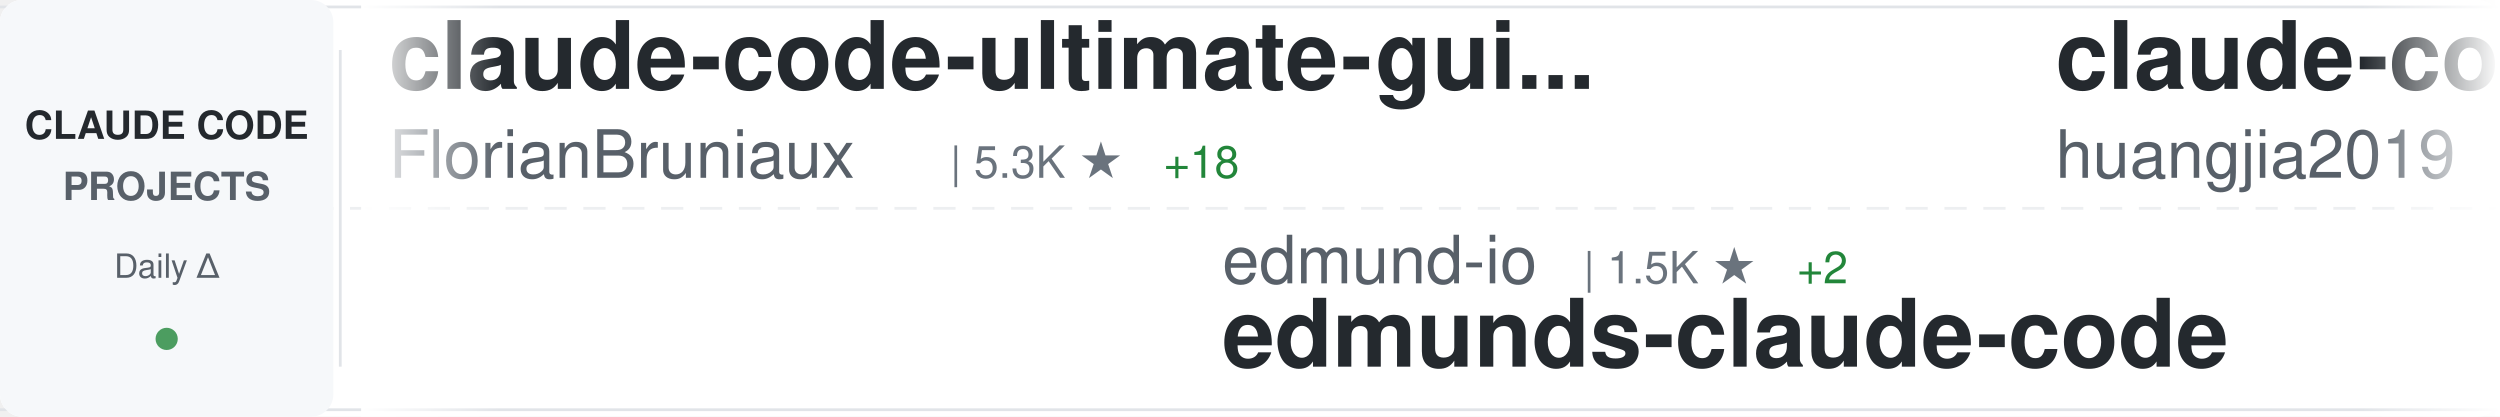
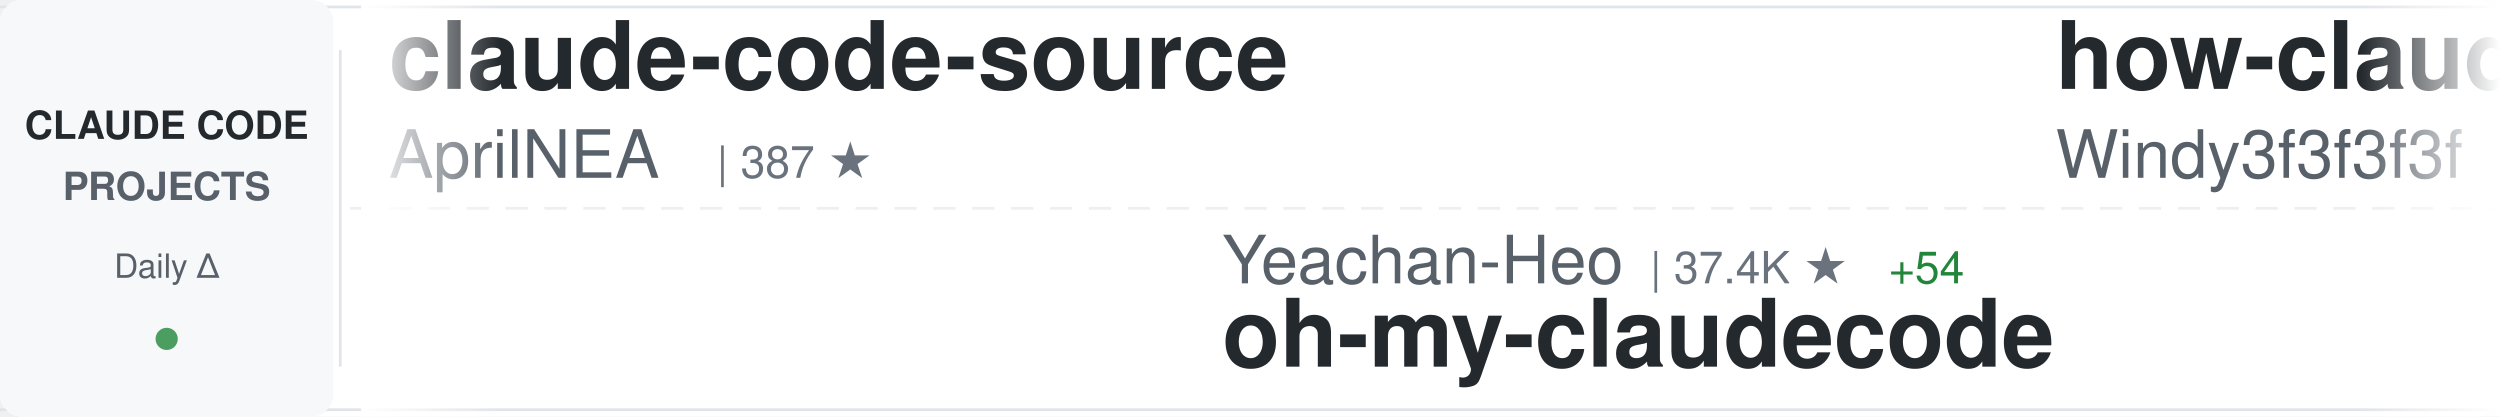
<svg xmlns="http://www.w3.org/2000/svg" width="900" height="150">
  <defs>
    <linearGradient id="awesomeLeftFade" x1="0%" y1="0%" x2="100%" y2="0%">
      <stop offset="0%" style="stop-color:#ffffff;stop-opacity:1" />
      <stop offset="100%" style="stop-color:#ffffff;stop-opacity:0" />
    </linearGradient>
    <linearGradient id="awesomeRightFade" x1="0%" y1="0%" x2="100%" y2="0%">
      <stop offset="0%" style="stop-color:#ffffff;stop-opacity:0" />
      <stop offset="100%" style="stop-color:#ffffff;stop-opacity:1" />
    </linearGradient>
  </defs>
  <rect width="900" height="150" fill="#ffffff" rx="8" />
  <rect x="0" y="2" width="900" height="1" fill="#e1e4e8" />
  <rect x="0" y="147" width="900" height="1" fill="#e1e4e8" />
  <line x1="0" y1="75" x2="900" y2="75" stroke="#e1e4e8" stroke-width="1" stroke-dasharray="8 6" opacity="0.6" />
  <rect x="0" y="0" width="120" height="150" fill="#f6f8fa" rx="8" />
  <text x="60" y="50" font-family="-apple-system, BlinkMacSystemFont, 'Segoe UI', Helvetica, Arial, sans-serif" font-size="14" font-weight="600" fill="#24292e" text-anchor="middle">CLAUDE CODE</text>
  <text x="60" y="72" font-family="-apple-system, BlinkMacSystemFont, 'Segoe UI', Helvetica, Arial, sans-serif" font-size="14" font-weight="600" fill="#586069" text-anchor="middle">PROJECTS</text>
  <text x="60" y="100" font-family="-apple-system, BlinkMacSystemFont, 'Segoe UI', Helvetica, Arial, sans-serif" font-size="12" font-weight="500" fill="#586069" text-anchor="middle">Daily Δ</text>
  <circle cx="60" cy="122" r="4" fill="#22863a" opacity="0.8" />
  <rect x="122" y="18" width="1" height="114" fill="#e1e4e8" />
  <clipPath id="awesomeTickerClip">
    <rect x="130" y="0" width="770" height="150" />
  </clipPath>
  <g clip-path="url(#awesomeTickerClip)">
    <g id="awesomeTickerItems">
      <animateTransform attributeName="transform" attributeType="XML" type="translate" from="0 0" to="-3000 0" dur="54s" repeatCount="indefinite" />
      <g transform="translate(0, 0)">
-         <text x="140" y="32" font-family="-apple-system, BlinkMacSystemFont, 'Segoe UI', Helvetica, Arial, sans-serif" font-size="34" font-weight="600" fill="#24292e">claude-code-ultimate-gui...</text>
-         <text x="140" y="64" font-family="-apple-system, BlinkMacSystemFont, 'Segoe UI', Helvetica, Arial, sans-serif" font-size="24" font-weight="400" fill="#586069">FlorianBruniaux</text>
-         <text x="342" y="64" font-family="-apple-system, BlinkMacSystemFont, 'Segoe UI', Helvetica, Arial, sans-serif" font-size="16" font-weight="500" fill="#6a737d">| 5.3K ★</text>
-         <text x="419" y="64" font-family="-apple-system, BlinkMacSystemFont, 'Segoe UI', Helvetica, Arial, sans-serif" font-size="16" font-weight="500" fill="#22863a"> +18</text>
+         <text x="140" y="32" font-family="-apple-system, BlinkMacSystemFont, 'Segoe UI', Helvetica, Arial, sans-serif" font-size="34" font-weight="600" fill="#24292e">claude-code-source</text>
+         <text x="140" y="64" font-family="-apple-system, BlinkMacSystemFont, 'Segoe UI', Helvetica, Arial, sans-serif" font-size="24" font-weight="400" fill="#586069">AprilNEA</text>
+         <text x="258" y="64" font-family="-apple-system, BlinkMacSystemFont, 'Segoe UI', Helvetica, Arial, sans-serif" font-size="16" font-weight="500" fill="#6a737d">| 387 ★</text>
      </g>
      <g transform="translate(300, 0)">
-         <text x="140" y="102" font-family="-apple-system, BlinkMacSystemFont, 'Segoe UI', Helvetica, Arial, sans-serif" font-size="24" font-weight="400" fill="#586069">edmund-io</text>
-         <text x="270" y="102" font-family="-apple-system, BlinkMacSystemFont, 'Segoe UI', Helvetica, Arial, sans-serif" font-size="16" font-weight="500" fill="#6a737d">| 1.5K ★</text>
-         <text x="347" y="102" font-family="-apple-system, BlinkMacSystemFont, 'Segoe UI', Helvetica, Arial, sans-serif" font-size="16" font-weight="500" fill="#22863a"> +2</text>
-         <text x="140" y="132" font-family="-apple-system, BlinkMacSystemFont, 'Segoe UI', Helvetica, Arial, sans-serif" font-size="34" font-weight="600" fill="#24292e">edmunds-claude-code</text>
+         <text x="140" y="102" font-family="-apple-system, BlinkMacSystemFont, 'Segoe UI', Helvetica, Arial, sans-serif" font-size="24" font-weight="400" fill="#586069">Yeachan-Heo</text>
+         <text x="294" y="102" font-family="-apple-system, BlinkMacSystemFont, 'Segoe UI', Helvetica, Arial, sans-serif" font-size="16" font-weight="500" fill="#6a737d">| 37.4K ★</text>
+         <text x="380" y="102" font-family="-apple-system, BlinkMacSystemFont, 'Segoe UI', Helvetica, Arial, sans-serif" font-size="16" font-weight="500" fill="#22863a"> +54</text>
+         <text x="140" y="132" font-family="-apple-system, BlinkMacSystemFont, 'Segoe UI', Helvetica, Arial, sans-serif" font-size="34" font-weight="600" fill="#24292e">oh-my-claudecode</text>
      </g>
      <g transform="translate(600, 0)">
-         <text x="140" y="32" font-family="-apple-system, BlinkMacSystemFont, 'Segoe UI', Helvetica, Arial, sans-serif" font-size="34" font-weight="600" fill="#24292e">claude-code-engineering</text>
-         <text x="140" y="64" font-family="-apple-system, BlinkMacSystemFont, 'Segoe UI', Helvetica, Arial, sans-serif" font-size="24" font-weight="400" fill="#586069">huangjia2019</text>
-         <text x="306" y="64" font-family="-apple-system, BlinkMacSystemFont, 'Segoe UI', Helvetica, Arial, sans-serif" font-size="16" font-weight="500" fill="#6a737d">| 927 ★</text>
-         <text x="374" y="64" font-family="-apple-system, BlinkMacSystemFont, 'Segoe UI', Helvetica, Arial, sans-serif" font-size="16" font-weight="500" fill="#22863a"> +8</text>
+         <text x="140" y="32" font-family="-apple-system, BlinkMacSystemFont, 'Segoe UI', Helvetica, Arial, sans-serif" font-size="34" font-weight="600" fill="#24292e">how-claude-code-works</text>
+         <text x="140" y="64" font-family="-apple-system, BlinkMacSystemFont, 'Segoe UI', Helvetica, Arial, sans-serif" font-size="24" font-weight="400" fill="#586069">Windy3f3f3f3f</text>
+         <text x="318" y="64" font-family="-apple-system, BlinkMacSystemFont, 'Segoe UI', Helvetica, Arial, sans-serif" font-size="16" font-weight="500" fill="#6a737d">| 3.0K ★</text>
+         <text x="395" y="64" font-family="-apple-system, BlinkMacSystemFont, 'Segoe UI', Helvetica, Arial, sans-serif" font-size="16" font-weight="500" fill="#22863a"> +12</text>
      </g>
      <g transform="translate(900, 0)">
-         <text x="140" y="102" font-family="-apple-system, BlinkMacSystemFont, 'Segoe UI', Helvetica, Arial, sans-serif" font-size="24" font-weight="400" fill="#586069">multica-ai</text>
-         <text x="282" y="102" font-family="-apple-system, BlinkMacSystemFont, 'Segoe UI', Helvetica, Arial, sans-serif" font-size="16" font-weight="500" fill="#6a737d">| 187.2K ★</text>
-         <text x="377" y="102" font-family="-apple-system, BlinkMacSystemFont, 'Segoe UI', Helvetica, Arial, sans-serif" font-size="16" font-weight="500" fill="#22863a"> +566</text>
-         <text x="140" y="132" font-family="-apple-system, BlinkMacSystemFont, 'Segoe UI', Helvetica, Arial, sans-serif" font-size="34" font-weight="600" fill="#24292e">andrej-karpathy-skills</text>
+         <text x="140" y="102" font-family="-apple-system, BlinkMacSystemFont, 'Segoe UI', Helvetica, Arial, sans-serif" font-size="24" font-weight="400" fill="#586069">oboard</text>
+         <text x="234" y="102" font-family="-apple-system, BlinkMacSystemFont, 'Segoe UI', Helvetica, Arial, sans-serif" font-size="16" font-weight="500" fill="#6a737d">| 3.2K ★</text>
+         <text x="311" y="102" font-family="-apple-system, BlinkMacSystemFont, 'Segoe UI', Helvetica, Arial, sans-serif" font-size="16" font-weight="500" fill="#22863a"> +2</text>
+         <text x="140" y="132" font-family="-apple-system, BlinkMacSystemFont, 'Segoe UI', Helvetica, Arial, sans-serif" font-size="34" font-weight="600" fill="#24292e">claude-code-rev</text>
      </g>
      <g transform="translate(1200, 0)">
-         <text x="140" y="32" font-family="-apple-system, BlinkMacSystemFont, 'Segoe UI', Helvetica, Arial, sans-serif" font-size="34" font-weight="600" fill="#24292e">claude_codex_bridge</text>
-         <text x="140" y="64" font-family="-apple-system, BlinkMacSystemFont, 'Segoe UI', Helvetica, Arial, sans-serif" font-size="24" font-weight="400" fill="#586069">SeemSeam</text>
-         <text x="258" y="64" font-family="-apple-system, BlinkMacSystemFont, 'Segoe UI', Helvetica, Arial, sans-serif" font-size="16" font-weight="500" fill="#6a737d">| 3.2K ★</text>
-         <text x="335" y="64" font-family="-apple-system, BlinkMacSystemFont, 'Segoe UI', Helvetica, Arial, sans-serif" font-size="16" font-weight="500" fill="#22863a"> +10</text>
+         <text x="140" y="32" font-family="-apple-system, BlinkMacSystemFont, 'Segoe UI', Helvetica, Arial, sans-serif" font-size="34" font-weight="600" fill="#24292e">claude-code-router</text>
+         <text x="140" y="64" font-family="-apple-system, BlinkMacSystemFont, 'Segoe UI', Helvetica, Arial, sans-serif" font-size="24" font-weight="400" fill="#586069">musistudio</text>
+         <text x="282" y="64" font-family="-apple-system, BlinkMacSystemFont, 'Segoe UI', Helvetica, Arial, sans-serif" font-size="16" font-weight="500" fill="#6a737d">| 35.5K ★</text>
+         <text x="368" y="64" font-family="-apple-system, BlinkMacSystemFont, 'Segoe UI', Helvetica, Arial, sans-serif" font-size="16" font-weight="500" fill="#22863a"> +42</text>
      </g>
      <g transform="translate(1500, 0)">
-         <text x="140" y="102" font-family="-apple-system, BlinkMacSystemFont, 'Segoe UI', Helvetica, Arial, sans-serif" font-size="24" font-weight="400" fill="#586069">Cranot</text>
-         <text x="234" y="102" font-family="-apple-system, BlinkMacSystemFont, 'Segoe UI', Helvetica, Arial, sans-serif" font-size="16" font-weight="500" fill="#6a737d">| 2.8K ★</text>
-         <text x="311" y="102" font-family="-apple-system, BlinkMacSystemFont, 'Segoe UI', Helvetica, Arial, sans-serif" font-size="16" font-weight="500" fill="#22863a"> +5</text>
-         <text x="140" y="132" font-family="-apple-system, BlinkMacSystemFont, 'Segoe UI', Helvetica, Arial, sans-serif" font-size="34" font-weight="600" fill="#24292e">claude-code-guide</text>
+         <text x="140" y="102" font-family="-apple-system, BlinkMacSystemFont, 'Segoe UI', Helvetica, Arial, sans-serif" font-size="24" font-weight="400" fill="#586069">ChinaSiro</text>
+         <text x="270" y="102" font-family="-apple-system, BlinkMacSystemFont, 'Segoe UI', Helvetica, Arial, sans-serif" font-size="16" font-weight="500" fill="#6a737d">| 9.5K ★</text>
+         <text x="347" y="102" font-family="-apple-system, BlinkMacSystemFont, 'Segoe UI', Helvetica, Arial, sans-serif" font-size="16" font-weight="500" fill="#22863a"> +6</text>
+         <text x="140" y="132" font-family="-apple-system, BlinkMacSystemFont, 'Segoe UI', Helvetica, Arial, sans-serif" font-size="34" font-weight="600" fill="#24292e">claude-code-sourcemap</text>
      </g>
      <g transform="translate(1800, 0)">
-         <text x="140" y="32" font-family="-apple-system, BlinkMacSystemFont, 'Segoe UI', Helvetica, Arial, sans-serif" font-size="34" font-weight="600" fill="#24292e">claude-code-analysis</text>
-         <text x="140" y="64" font-family="-apple-system, BlinkMacSystemFont, 'Segoe UI', Helvetica, Arial, sans-serif" font-size="24" font-weight="400" fill="#586069">liuup</text>
-         <text x="222" y="64" font-family="-apple-system, BlinkMacSystemFont, 'Segoe UI', Helvetica, Arial, sans-serif" font-size="16" font-weight="500" fill="#6a737d">| 3.4K ★</text>
-         <text x="299" y="64" font-family="-apple-system, BlinkMacSystemFont, 'Segoe UI', Helvetica, Arial, sans-serif" font-size="16" font-weight="500" fill="#22863a"> +17</text>
+         <text x="140" y="32" font-family="-apple-system, BlinkMacSystemFont, 'Segoe UI', Helvetica, Arial, sans-serif" font-size="34" font-weight="600" fill="#24292e">Open-ClaudeCode</text>
+         <text x="140" y="64" font-family="-apple-system, BlinkMacSystemFont, 'Segoe UI', Helvetica, Arial, sans-serif" font-size="24" font-weight="400" fill="#586069">LING71671</text>
+         <text x="270" y="64" font-family="-apple-system, BlinkMacSystemFont, 'Segoe UI', Helvetica, Arial, sans-serif" font-size="16" font-weight="500" fill="#6a737d">| 906 ★</text>
      </g>
      <g transform="translate(2100, 0)">
-         <text x="140" y="102" font-family="-apple-system, BlinkMacSystemFont, 'Segoe UI', Helvetica, Arial, sans-serif" font-size="24" font-weight="400" fill="#586069">anthropics</text>
-         <text x="282" y="102" font-family="-apple-system, BlinkMacSystemFont, 'Segoe UI', Helvetica, Arial, sans-serif" font-size="16" font-weight="500" fill="#6a737d">| 8.2K ★</text>
-         <text x="359" y="102" font-family="-apple-system, BlinkMacSystemFont, 'Segoe UI', Helvetica, Arial, sans-serif" font-size="16" font-weight="500" fill="#22863a"> +13</text>
-         <text x="140" y="132" font-family="-apple-system, BlinkMacSystemFont, 'Segoe UI', Helvetica, Arial, sans-serif" font-size="34" font-weight="600" fill="#24292e">claude-code-action</text>
+         <text x="140" y="102" font-family="-apple-system, BlinkMacSystemFont, 'Segoe UI', Helvetica, Arial, sans-serif" font-size="24" font-weight="400" fill="#586069">Maciek-roboblog</text>
+         <text x="342" y="102" font-family="-apple-system, BlinkMacSystemFont, 'Segoe UI', Helvetica, Arial, sans-serif" font-size="16" font-weight="500" fill="#6a737d">| 8.4K ★</text>
+         <text x="419" y="102" font-family="-apple-system, BlinkMacSystemFont, 'Segoe UI', Helvetica, Arial, sans-serif" font-size="16" font-weight="500" fill="#22863a"> +19</text>
+         <text x="140" y="132" font-family="-apple-system, BlinkMacSystemFont, 'Segoe UI', Helvetica, Arial, sans-serif" font-size="34" font-weight="600" fill="#24292e">Claude-Code-Usage-Monito...</text>
      </g>
      <g transform="translate(2400, 0)">
-         <text x="140" y="32" font-family="-apple-system, BlinkMacSystemFont, 'Segoe UI', Helvetica, Arial, sans-serif" font-size="34" font-weight="600" fill="#24292e">Claude-code</text>
-         <text x="140" y="64" font-family="-apple-system, BlinkMacSystemFont, 'Segoe UI', Helvetica, Arial, sans-serif" font-size="24" font-weight="400" fill="#586069">zstmfhy</text>
-         <text x="246" y="64" font-family="-apple-system, BlinkMacSystemFont, 'Segoe UI', Helvetica, Arial, sans-serif" font-size="16" font-weight="500" fill="#6a737d">| 190 ★</text>
+         <text x="140" y="32" font-family="-apple-system, BlinkMacSystemFont, 'Segoe UI', Helvetica, Arial, sans-serif" font-size="34" font-weight="600" fill="#24292e">claude-code-cli</text>
+         <text x="140" y="64" font-family="-apple-system, BlinkMacSystemFont, 'Segoe UI', Helvetica, Arial, sans-serif" font-size="24" font-weight="400" fill="#586069">huangserva</text>
+         <text x="282" y="64" font-family="-apple-system, BlinkMacSystemFont, 'Segoe UI', Helvetica, Arial, sans-serif" font-size="16" font-weight="500" fill="#6a737d">| 618 ★</text>
      </g>
      <g transform="translate(2700, 0)">
-         <text x="140" y="102" font-family="-apple-system, BlinkMacSystemFont, 'Segoe UI', Helvetica, Arial, sans-serif" font-size="24" font-weight="400" fill="#586069">AICoderTudou</text>
-         <text x="306" y="102" font-family="-apple-system, BlinkMacSystemFont, 'Segoe UI', Helvetica, Arial, sans-serif" font-size="16" font-weight="500" fill="#6a737d">| 498 ★</text>
-         <text x="140" y="132" font-family="-apple-system, BlinkMacSystemFont, 'Segoe UI', Helvetica, Arial, sans-serif" font-size="34" font-weight="600" fill="#24292e">claude-code-tudou</text>
+         <text x="140" y="102" font-family="-apple-system, BlinkMacSystemFont, 'Segoe UI', Helvetica, Arial, sans-serif" font-size="24" font-weight="400" fill="#586069">nicedreamzapp</text>
+         <text x="318" y="102" font-family="-apple-system, BlinkMacSystemFont, 'Segoe UI', Helvetica, Arial, sans-serif" font-size="16" font-weight="500" fill="#6a737d">| 2.9K ★</text>
+         <text x="395" y="102" font-family="-apple-system, BlinkMacSystemFont, 'Segoe UI', Helvetica, Arial, sans-serif" font-size="16" font-weight="500" fill="#22863a"> +5</text>
+         <text x="140" y="132" font-family="-apple-system, BlinkMacSystemFont, 'Segoe UI', Helvetica, Arial, sans-serif" font-size="34" font-weight="600" fill="#24292e">claude-code-local</text>
      </g>
      <g transform="translate(3000, 0)">
-         <text x="140" y="32" font-family="-apple-system, BlinkMacSystemFont, 'Segoe UI', Helvetica, Arial, sans-serif" font-size="34" font-weight="600" fill="#24292e">claude-code-ultimate-gui...</text>
-         <text x="140" y="64" font-family="-apple-system, BlinkMacSystemFont, 'Segoe UI', Helvetica, Arial, sans-serif" font-size="24" font-weight="400" fill="#586069">FlorianBruniaux</text>
-         <text x="342" y="64" font-family="-apple-system, BlinkMacSystemFont, 'Segoe UI', Helvetica, Arial, sans-serif" font-size="16" font-weight="500" fill="#6a737d">| 5.3K ★</text>
-         <text x="419" y="64" font-family="-apple-system, BlinkMacSystemFont, 'Segoe UI', Helvetica, Arial, sans-serif" font-size="16" font-weight="500" fill="#22863a"> +18</text>
+         <text x="140" y="32" font-family="-apple-system, BlinkMacSystemFont, 'Segoe UI', Helvetica, Arial, sans-serif" font-size="34" font-weight="600" fill="#24292e">claude-code-source</text>
+         <text x="140" y="64" font-family="-apple-system, BlinkMacSystemFont, 'Segoe UI', Helvetica, Arial, sans-serif" font-size="24" font-weight="400" fill="#586069">AprilNEA</text>
+         <text x="258" y="64" font-family="-apple-system, BlinkMacSystemFont, 'Segoe UI', Helvetica, Arial, sans-serif" font-size="16" font-weight="500" fill="#6a737d">| 387 ★</text>
      </g>
      <g transform="translate(3300, 0)">
-         <text x="140" y="102" font-family="-apple-system, BlinkMacSystemFont, 'Segoe UI', Helvetica, Arial, sans-serif" font-size="24" font-weight="400" fill="#586069">edmund-io</text>
-         <text x="270" y="102" font-family="-apple-system, BlinkMacSystemFont, 'Segoe UI', Helvetica, Arial, sans-serif" font-size="16" font-weight="500" fill="#6a737d">| 1.5K ★</text>
-         <text x="347" y="102" font-family="-apple-system, BlinkMacSystemFont, 'Segoe UI', Helvetica, Arial, sans-serif" font-size="16" font-weight="500" fill="#22863a"> +2</text>
-         <text x="140" y="132" font-family="-apple-system, BlinkMacSystemFont, 'Segoe UI', Helvetica, Arial, sans-serif" font-size="34" font-weight="600" fill="#24292e">edmunds-claude-code</text>
+         <text x="140" y="102" font-family="-apple-system, BlinkMacSystemFont, 'Segoe UI', Helvetica, Arial, sans-serif" font-size="24" font-weight="400" fill="#586069">Yeachan-Heo</text>
+         <text x="294" y="102" font-family="-apple-system, BlinkMacSystemFont, 'Segoe UI', Helvetica, Arial, sans-serif" font-size="16" font-weight="500" fill="#6a737d">| 37.4K ★</text>
+         <text x="380" y="102" font-family="-apple-system, BlinkMacSystemFont, 'Segoe UI', Helvetica, Arial, sans-serif" font-size="16" font-weight="500" fill="#22863a"> +54</text>
+         <text x="140" y="132" font-family="-apple-system, BlinkMacSystemFont, 'Segoe UI', Helvetica, Arial, sans-serif" font-size="34" font-weight="600" fill="#24292e">oh-my-claudecode</text>
      </g>
      <g transform="translate(3600, 0)">
-         <text x="140" y="32" font-family="-apple-system, BlinkMacSystemFont, 'Segoe UI', Helvetica, Arial, sans-serif" font-size="34" font-weight="600" fill="#24292e">claude-code-engineering</text>
-         <text x="140" y="64" font-family="-apple-system, BlinkMacSystemFont, 'Segoe UI', Helvetica, Arial, sans-serif" font-size="24" font-weight="400" fill="#586069">huangjia2019</text>
-         <text x="306" y="64" font-family="-apple-system, BlinkMacSystemFont, 'Segoe UI', Helvetica, Arial, sans-serif" font-size="16" font-weight="500" fill="#6a737d">| 927 ★</text>
-         <text x="374" y="64" font-family="-apple-system, BlinkMacSystemFont, 'Segoe UI', Helvetica, Arial, sans-serif" font-size="16" font-weight="500" fill="#22863a"> +8</text>
+         <text x="140" y="32" font-family="-apple-system, BlinkMacSystemFont, 'Segoe UI', Helvetica, Arial, sans-serif" font-size="34" font-weight="600" fill="#24292e">how-claude-code-works</text>
+         <text x="140" y="64" font-family="-apple-system, BlinkMacSystemFont, 'Segoe UI', Helvetica, Arial, sans-serif" font-size="24" font-weight="400" fill="#586069">Windy3f3f3f3f</text>
+         <text x="318" y="64" font-family="-apple-system, BlinkMacSystemFont, 'Segoe UI', Helvetica, Arial, sans-serif" font-size="16" font-weight="500" fill="#6a737d">| 3.0K ★</text>
+         <text x="395" y="64" font-family="-apple-system, BlinkMacSystemFont, 'Segoe UI', Helvetica, Arial, sans-serif" font-size="16" font-weight="500" fill="#22863a"> +12</text>
      </g>
      <g transform="translate(3900, 0)">
-         <text x="140" y="102" font-family="-apple-system, BlinkMacSystemFont, 'Segoe UI', Helvetica, Arial, sans-serif" font-size="24" font-weight="400" fill="#586069">multica-ai</text>
-         <text x="282" y="102" font-family="-apple-system, BlinkMacSystemFont, 'Segoe UI', Helvetica, Arial, sans-serif" font-size="16" font-weight="500" fill="#6a737d">| 187.2K ★</text>
-         <text x="377" y="102" font-family="-apple-system, BlinkMacSystemFont, 'Segoe UI', Helvetica, Arial, sans-serif" font-size="16" font-weight="500" fill="#22863a"> +566</text>
-         <text x="140" y="132" font-family="-apple-system, BlinkMacSystemFont, 'Segoe UI', Helvetica, Arial, sans-serif" font-size="34" font-weight="600" fill="#24292e">andrej-karpathy-skills</text>
+         <text x="140" y="102" font-family="-apple-system, BlinkMacSystemFont, 'Segoe UI', Helvetica, Arial, sans-serif" font-size="24" font-weight="400" fill="#586069">oboard</text>
+         <text x="234" y="102" font-family="-apple-system, BlinkMacSystemFont, 'Segoe UI', Helvetica, Arial, sans-serif" font-size="16" font-weight="500" fill="#6a737d">| 3.2K ★</text>
+         <text x="311" y="102" font-family="-apple-system, BlinkMacSystemFont, 'Segoe UI', Helvetica, Arial, sans-serif" font-size="16" font-weight="500" fill="#22863a"> +2</text>
+         <text x="140" y="132" font-family="-apple-system, BlinkMacSystemFont, 'Segoe UI', Helvetica, Arial, sans-serif" font-size="34" font-weight="600" fill="#24292e">claude-code-rev</text>
      </g>
    </g>
  </g>
  <rect x="130" y="0" width="50" height="150" fill="url(#awesomeLeftFade)" />
  <rect x="850" y="0" width="50" height="150" fill="url(#awesomeRightFade)" />
</svg>
